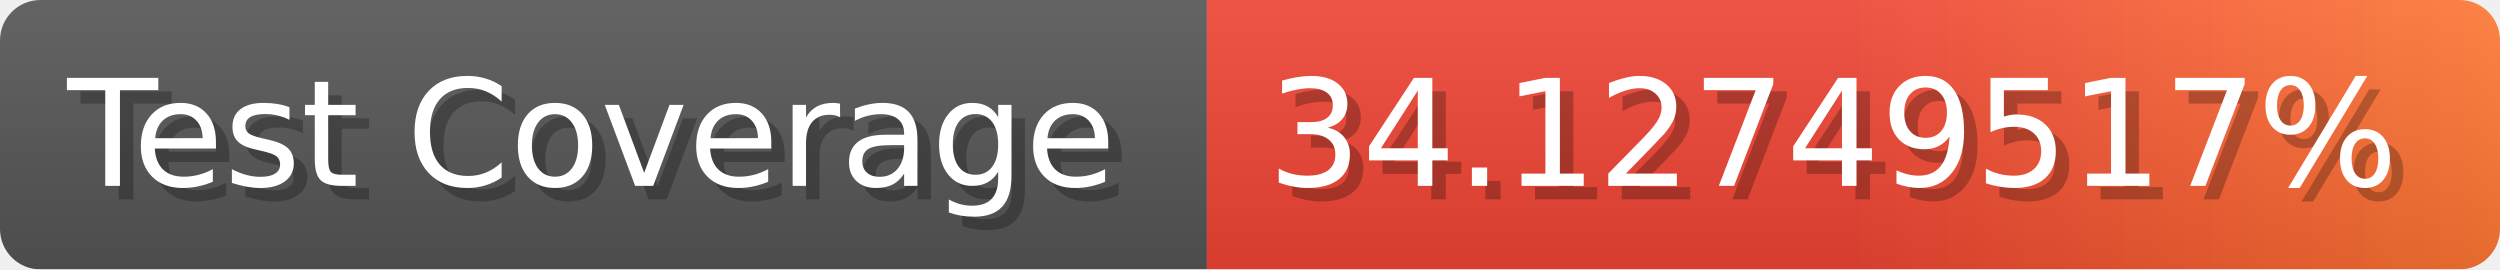
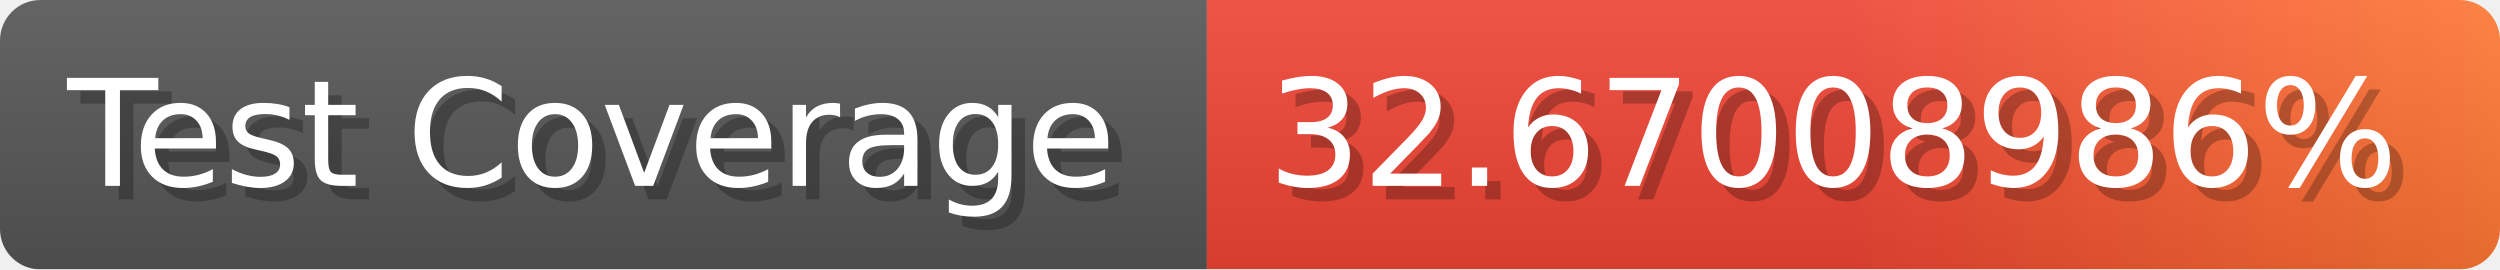
- <svg xmlns="http://www.w3.org/2000/svg" width="185.6" height="20" viewBox="0 0 1856 200" role="img" aria-label="Test Coverage: 34.12749517%">
+ <svg xmlns="http://www.w3.org/2000/svg" width="185.6" height="20" viewBox="0 0 1856 200" role="img" aria-label="Test Coverage: 32.67008986%">
  <linearGradient id="a" x2="0" y2="100%">
    <stop offset="0" stop-opacity=".1" stop-color="#EEE" />
    <stop offset="1" stop-opacity=".1" />
  </linearGradient>
  <mask id="m">
    <rect width="1856" height="200" rx="30" fill="#FFF" />
  </mask>
  <g mask="url(#m)">
    <rect width="896" height="200" fill="#555" />
    <rect width="960" height="200" fill="url(#x)" x="896" />
    <rect width="1856" height="200" fill="url(#a)" />
  </g>
  <g aria-hidden="true" fill="#fff" text-anchor="start" font-family="Verdana,DejaVu Sans,sans-serif" font-size="110">
    <text x="60" y="148" textLength="796" fill="#000" opacity="0.25">Test Coverage</text>
    <text x="50" y="138" textLength="796">Test Coverage</text>
-     <text x="951" y="148" textLength="860" fill="#000" opacity="0.25">34.12749517%</text>
-     <text x="941" y="138" textLength="860">34.12749517%</text>
+     <text x="951" y="148" textLength="860" fill="#000" opacity="0.25">32.67008986%</text>
+     <text x="941" y="138" textLength="860">32.67008986%</text>
  </g>
  <linearGradient id="x" x1="0%" y1="0%" x2="100%" y2="0%">
    <stop offset="0%" style="stop-color:#E43" />
    <stop offset="50%" style="stop-color:#E43" />
    <stop offset="100%" style="stop-color:#F73" />
  </linearGradient>
</svg>
